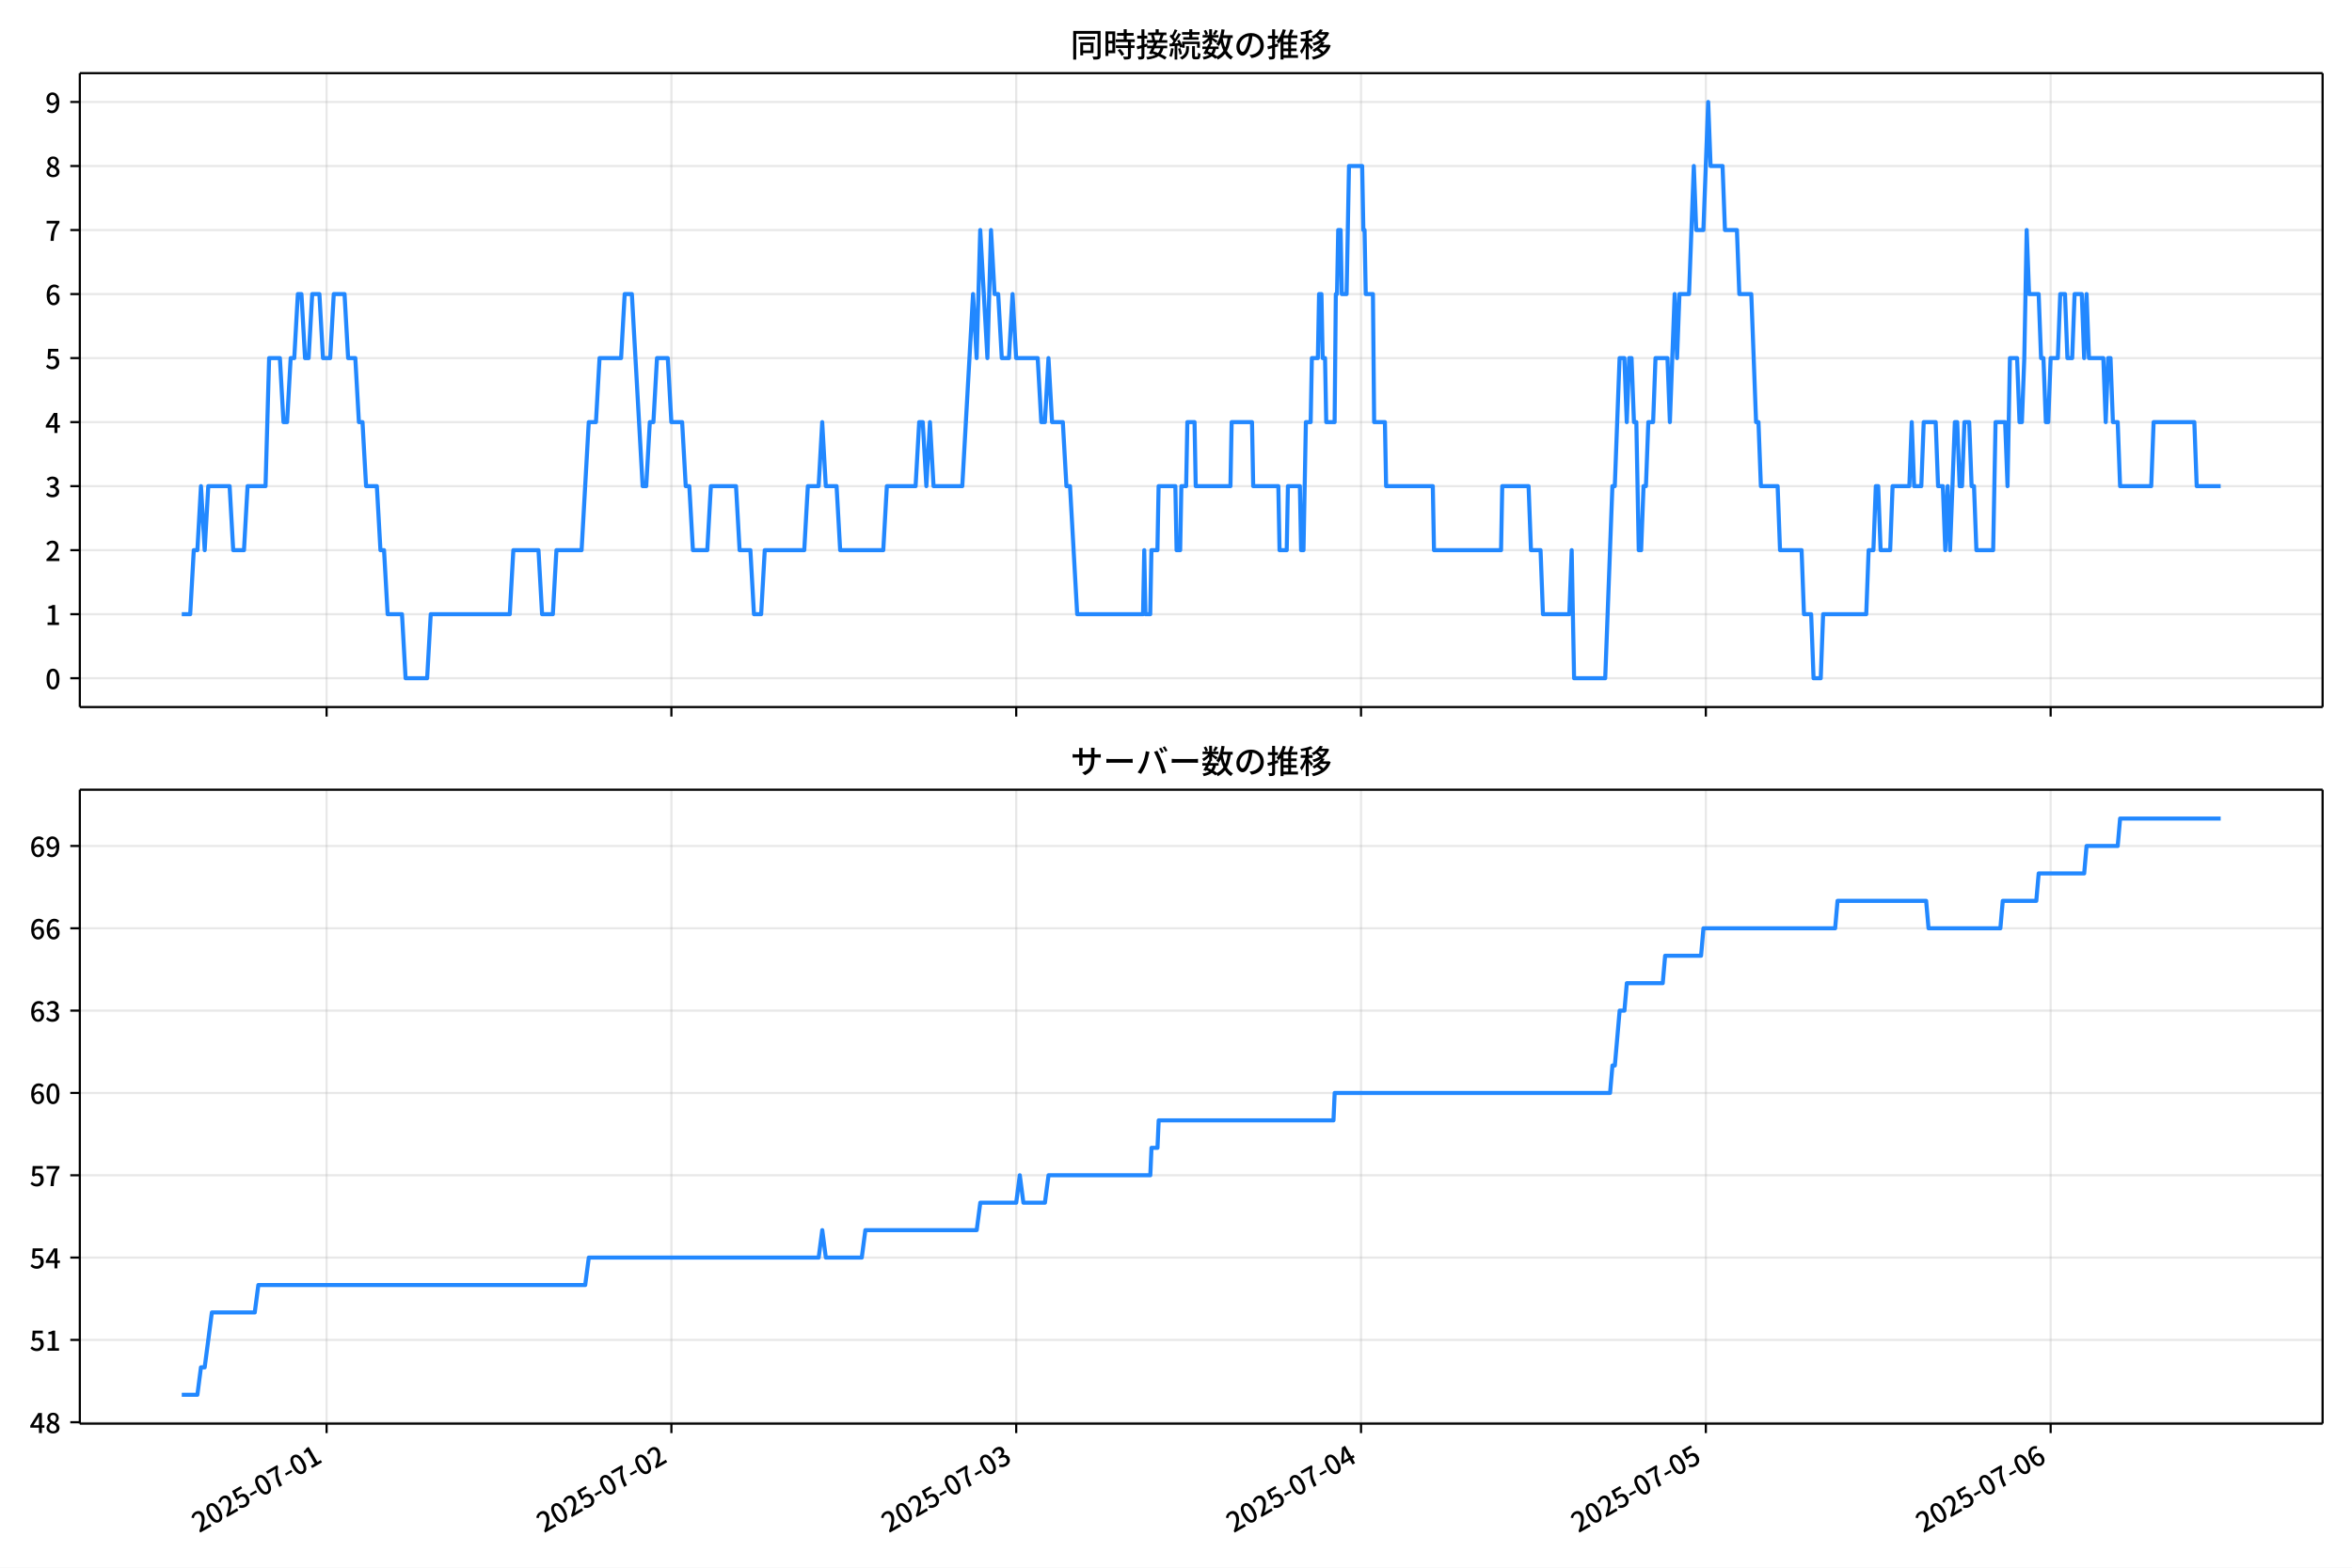
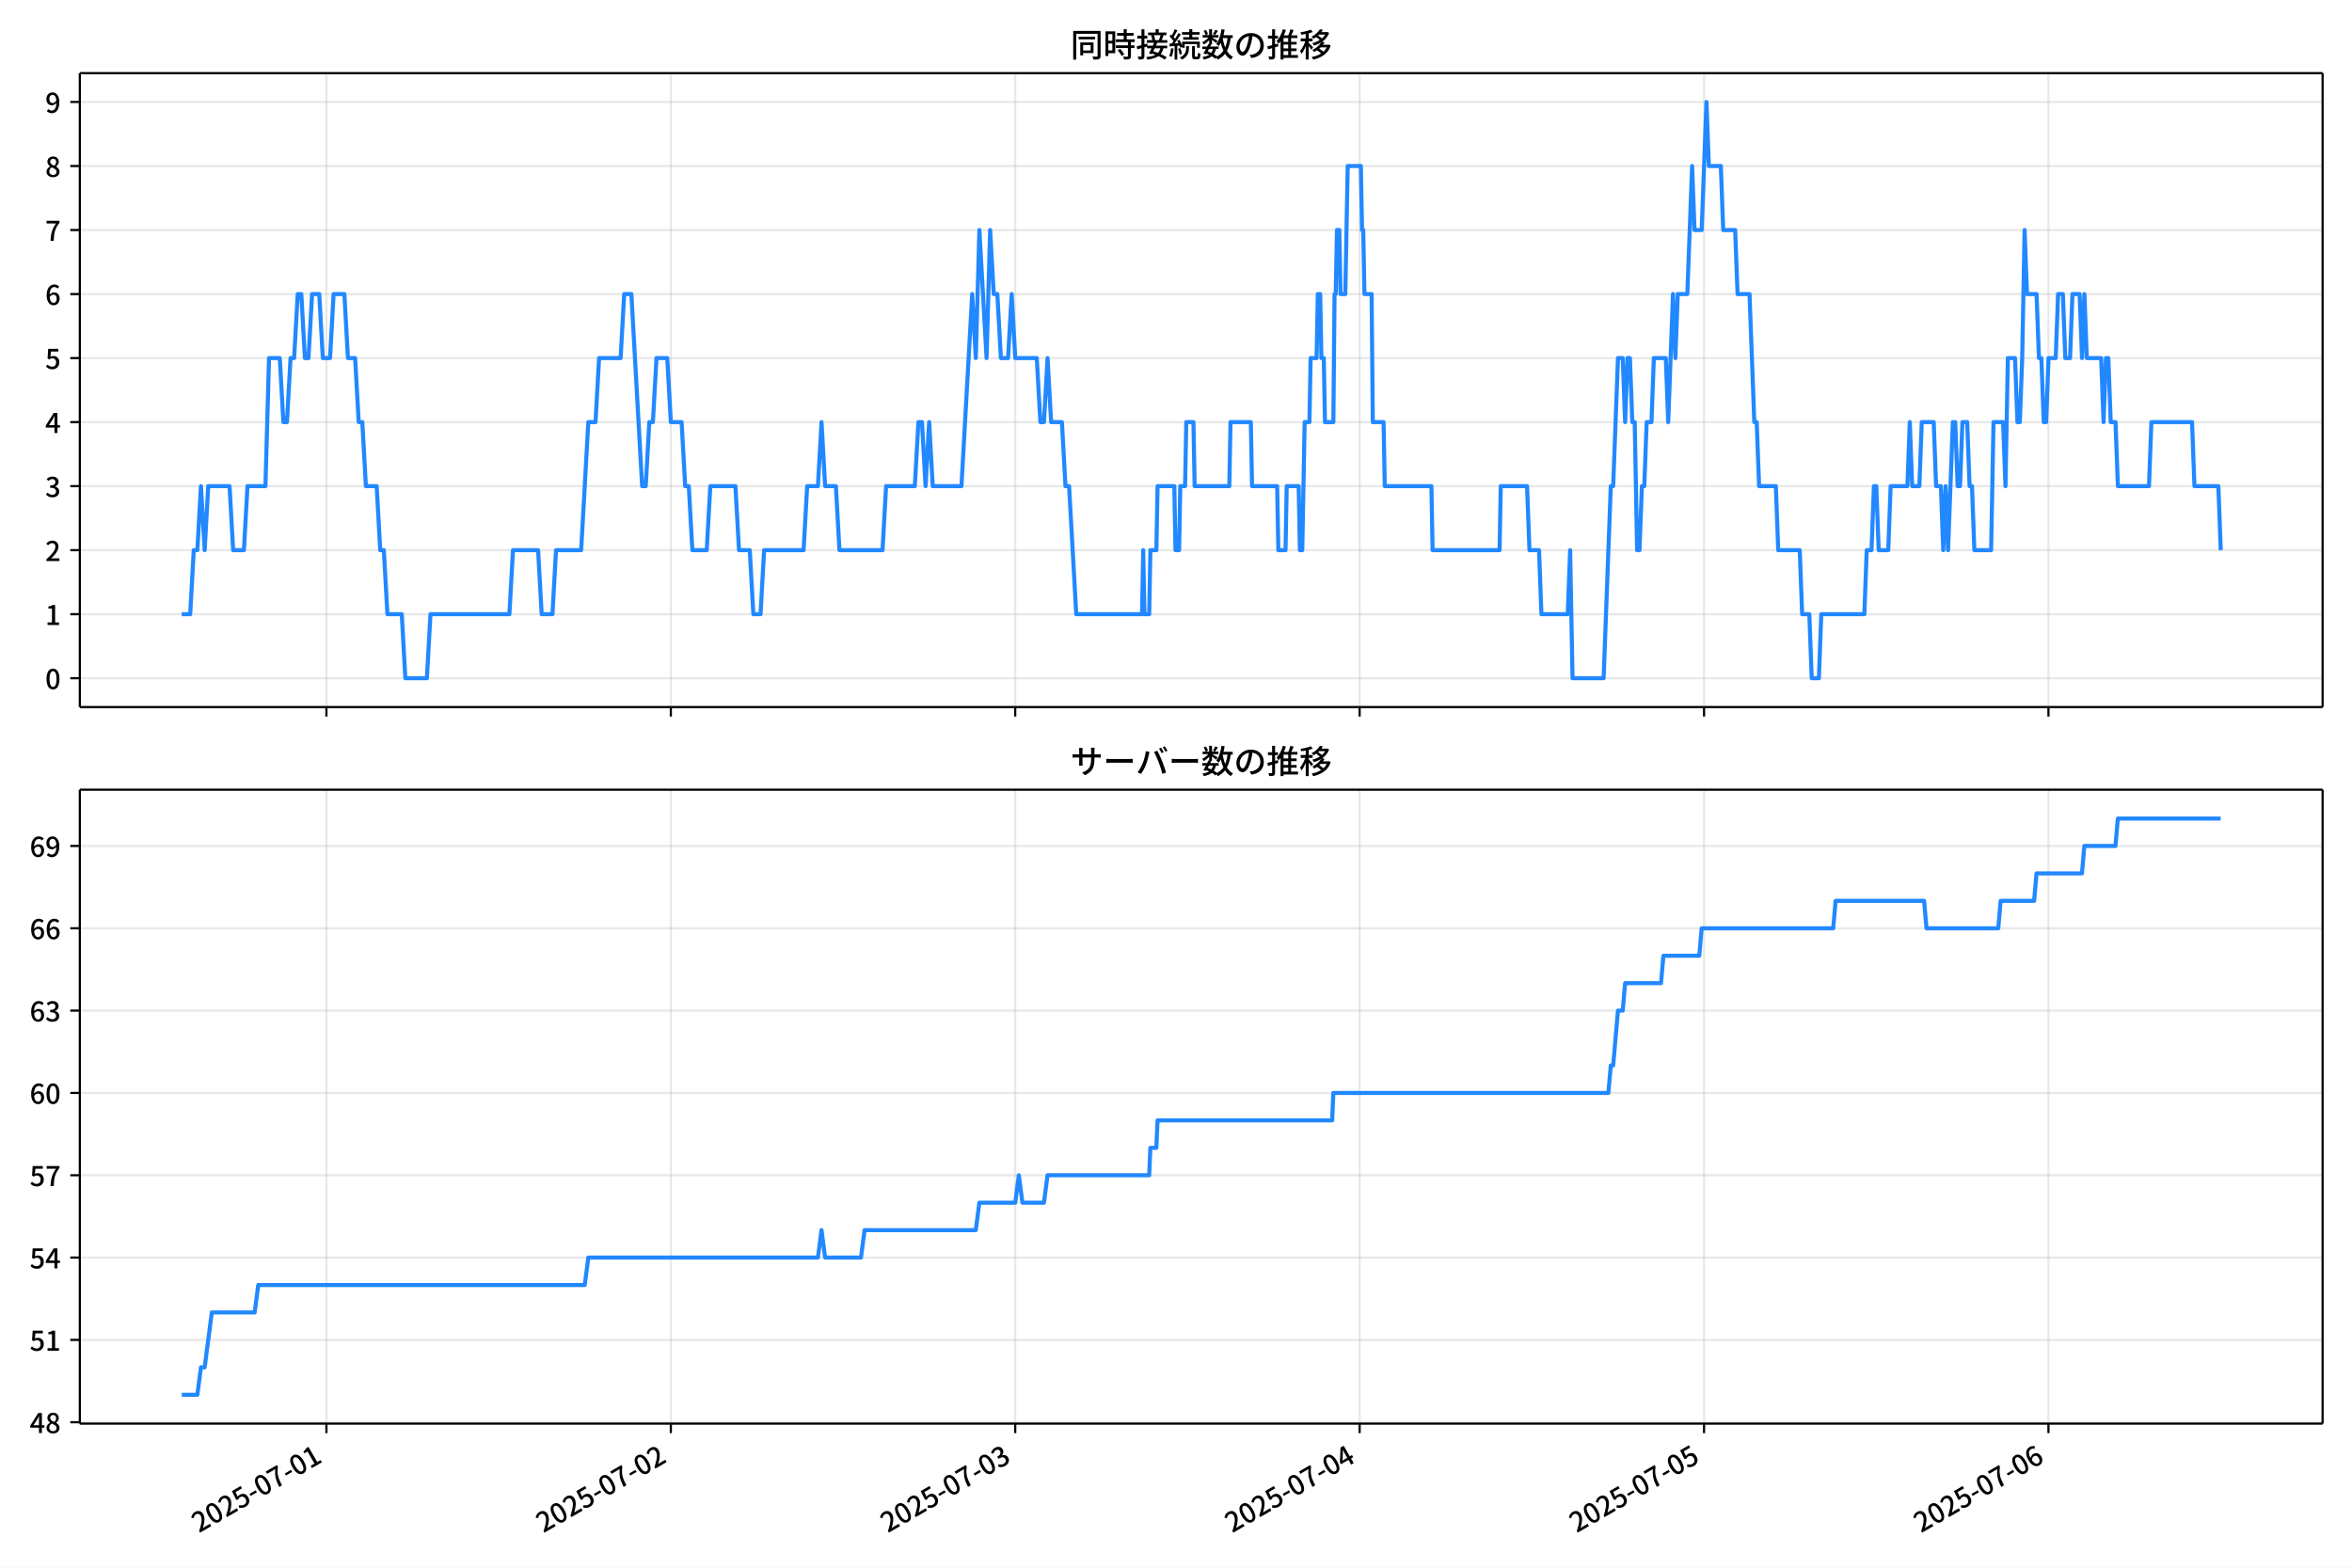
<svg xmlns="http://www.w3.org/2000/svg" xmlns:xlink="http://www.w3.org/1999/xlink" version="1.1" viewBox="0 0 864 576">
  <defs>
    <style type="text/css">*{stroke-linejoin: round; stroke-linecap: butt}</style>
  </defs>
  <g id="aa">
    <g id="ab">
      <path d="m0 576h864v-576h-864z" fill="#fff" />
    </g>
    <g id="ac">
      <g id="ad">
        <path d="m29.32 259.78h823.88v-232.9h-823.88z" fill="#fff" />
      </g>
      <g id="ae">
        <g id="af">
          <g id="ag">
-             <path d="m119.97 259.78v-232.9" clip-path="url(#c)" fill="none" stroke="#b0b0b0" stroke-linecap="square" stroke-opacity=".3" stroke-width=".8" />
+             <path d="m119.91 259.78v-232.9" clip-path="url(#c)" fill="none" stroke="#b0b0b0" stroke-linecap="square" stroke-opacity=".3" stroke-width=".8" />
          </g>
          <g id="ah">
            <defs>
              <path id="f" d="m0 0v3.5" stroke="#000" stroke-width=".8" />
            </defs>
-             <use x="119.973" y="259.778" stroke="#000000" stroke-width=".8" xlink:href="#f" />
+             <use x="119.91" y="259.778" stroke="#000000" stroke-width=".8" xlink:href="#f" />
          </g>
        </g>
        <g id="ai">
          <g id="aj">
-             <path d="m246.64 259.78v-232.9" clip-path="url(#c)" fill="none" stroke="#b0b0b0" stroke-linecap="square" stroke-opacity=".3" stroke-width=".8" />
+             <path d="m246.43 259.78v-232.9" clip-path="url(#c)" fill="none" stroke="#b0b0b0" stroke-linecap="square" stroke-opacity=".3" stroke-width=".8" />
          </g>
          <g id="ak">
-             <use x="246.638" y="259.778" stroke="#000000" stroke-width=".8" xlink:href="#f" />
+             <use x="246.427" y="259.778" stroke="#000000" stroke-width=".8" xlink:href="#f" />
          </g>
        </g>
        <g id="al">
          <g id="am">
-             <path d="m373.3 259.78v-232.9" clip-path="url(#c)" fill="none" stroke="#b0b0b0" stroke-linecap="square" stroke-opacity=".3" stroke-width=".8" />
+             <path d="m372.94 259.78v-232.9" clip-path="url(#c)" fill="none" stroke="#b0b0b0" stroke-linecap="square" stroke-opacity=".3" stroke-width=".8" />
          </g>
          <g id="an">
-             <use x="373.303" y="259.778" stroke="#000000" stroke-width=".8" xlink:href="#f" />
+             <use x="372.943" y="259.778" stroke="#000000" stroke-width=".8" xlink:href="#f" />
          </g>
        </g>
        <g id="ao">
          <g id="ap">
-             <path d="m499.97 259.78v-232.9" clip-path="url(#c)" fill="none" stroke="#b0b0b0" stroke-linecap="square" stroke-opacity=".3" stroke-width=".8" />
+             <path d="m499.46 259.78v-232.9" clip-path="url(#c)" fill="none" stroke="#b0b0b0" stroke-linecap="square" stroke-opacity=".3" stroke-width=".8" />
          </g>
          <g id="aq">
-             <use x="499.968" y="259.778" stroke="#000000" stroke-width=".8" xlink:href="#f" />
+             <use x="499.46" y="259.778" stroke="#000000" stroke-width=".8" xlink:href="#f" />
          </g>
        </g>
        <g id="ar">
          <g id="as">
-             <path d="m626.63 259.78v-232.9" clip-path="url(#c)" fill="none" stroke="#b0b0b0" stroke-linecap="square" stroke-opacity=".3" stroke-width=".8" />
+             <path d="m625.98 259.78v-232.9" clip-path="url(#c)" fill="none" stroke="#b0b0b0" stroke-linecap="square" stroke-opacity=".3" stroke-width=".8" />
          </g>
          <g id="at">
-             <use x="626.633" y="259.778" stroke="#000000" stroke-width=".8" xlink:href="#f" />
+             <use x="625.976" y="259.778" stroke="#000000" stroke-width=".8" xlink:href="#f" />
          </g>
        </g>
        <g id="au">
          <g id="av">
-             <path d="m753.3 259.78v-232.9" clip-path="url(#c)" fill="none" stroke="#b0b0b0" stroke-linecap="square" stroke-opacity=".3" stroke-width=".8" />
+             <path d="m752.49 259.78v-232.9" clip-path="url(#c)" fill="none" stroke="#b0b0b0" stroke-linecap="square" stroke-opacity=".3" stroke-width=".8" />
          </g>
          <g id="aw">
-             <use x="753.298" y="259.778" stroke="#000000" stroke-width=".8" xlink:href="#f" />
+             <use x="752.493" y="259.778" stroke="#000000" stroke-width=".8" xlink:href="#f" />
          </g>
        </g>
      </g>
      <g id="ax">
        <g id="ay">
          <g id="az">
            <path d="m29.32 249.19h823.88" clip-path="url(#c)" fill="none" stroke="#b0b0b0" stroke-linecap="square" stroke-opacity=".3" stroke-width=".8" />
          </g>
          <g id="ba">
            <defs>
              <path id="b" d="m0 0h-3.5" stroke="#000" stroke-width=".8" />
            </defs>
            <use x="29.32" y="249.191" stroke="#000000" stroke-width=".8" xlink:href="#b" />
          </g>
          <g id="bb">
            <g transform="translate(16.62 253.18) scale(.1 -.1)">
              <defs>
                <path id="a" transform="scale(.015625)" d="m1830-90q-460 0-806 275-346 276-535 823-188 547-188 1366 0 820 188 1357 189 538 535 803 346 266 806 266 461 0 800-269 340-269 528-803 189-534 189-1354 0-819-189-1366-188-547-528-823-339-275-800-275zm0 589q237 0 422 185 186 186 288 599 103 413 103 1091 0 679-103 1082-102 403-288 582-185 180-422 180-236 0-422-180-186-179-292-582-105-403-105-1082 0-678 105-1091 106-413 292-599 186-185 422-185z" />
              </defs>
              <use xlink:href="#a" />
            </g>
          </g>
        </g>
        <g id="bc">
          <g id="bd">
            <path d="m29.32 225.67h823.88" clip-path="url(#c)" fill="none" stroke="#b0b0b0" stroke-linecap="square" stroke-opacity=".3" stroke-width=".8" />
          </g>
          <g id="be">
            <use x="29.32" y="225.666" stroke="#000000" stroke-width=".8" xlink:href="#b" />
          </g>
          <g id="bf">
            <g transform="translate(16.62 229.65) scale(.1 -.1)">
              <defs>
                <path id="m" transform="scale(.015625)" d="m544 0v608h1037v3277h-845v467q333 58 579 147 247 90 451 218h557v-4109h915v-608h-2694z" />
              </defs>
              <use xlink:href="#m" />
            </g>
          </g>
        </g>
        <g id="bg">
          <g id="bh">
            <path d="m29.32 202.14h823.88" clip-path="url(#c)" fill="none" stroke="#b0b0b0" stroke-linecap="square" stroke-opacity=".3" stroke-width=".8" />
          </g>
          <g id="bi">
            <use x="29.32" y="202.141" stroke="#000000" stroke-width=".8" xlink:href="#b" />
          </g>
          <g id="bj">
            <g transform="translate(16.62 206.13) scale(.1 -.1)">
              <defs>
                <path id="e" transform="scale(.015625)" d="m282 0v429q697 621 1164 1136 468 515 701 956 234 442 234 826 0 256-87 451-86 196-262 301-176 106-445 106-275 0-506-151-230-150-422-368l-416 410q301 333 637 518 336 186 803 186 429 0 749-176t496-493 176-745q0-455-224-919t-615-935q-390-470-889-950 186 20 394 36t374 16h1184v-634h-3046z" />
              </defs>
              <use xlink:href="#e" />
            </g>
          </g>
        </g>
        <g id="bk">
          <g id="bl">
            <path d="m29.32 178.62h823.88" clip-path="url(#c)" fill="none" stroke="#b0b0b0" stroke-linecap="square" stroke-opacity=".3" stroke-width=".8" />
          </g>
          <g id="bm">
            <use x="29.32" y="178.616" stroke="#000000" stroke-width=".8" xlink:href="#b" />
          </g>
          <g id="bn">
            <g transform="translate(16.62 182.6) scale(.1 -.1)">
              <defs>
                <path id="l" transform="scale(.015625)" d="m1715-90q-371 0-656 90t-503 240q-217 150-377 323l359 474q211-205 479-359 269-153 634-153 269 0 467 92 199 93 311 266t112 423q0 256-125 451t-429 300q-304 106-835 106v551q467 0 732 105 266 106 384 291 119 186 119 423 0 307-192 489-192 183-531 183-269 0-503-119-233-118-438-316l-384 460q282 256 614 413 333 157 737 157 422 0 748-144 327-144 512-413 186-269 186-659 0-403-221-685-221-281-592-422v-26q269-70 490-227t349-400 128-557q0-422-215-726-214-304-573-468-358-163-787-163z" />
              </defs>
              <use xlink:href="#l" />
            </g>
          </g>
        </g>
        <g id="bo">
          <g id="bp">
            <path d="m29.32 155.09h823.88" clip-path="url(#c)" fill="none" stroke="#b0b0b0" stroke-linecap="square" stroke-opacity=".3" stroke-width=".8" />
          </g>
          <g id="bq">
            <use x="29.32" y="155.091" stroke="#000000" stroke-width=".8" xlink:href="#b" />
          </g>
          <g id="br">
            <g transform="translate(16.62 159.08) scale(.1 -.1)">
              <defs>
                <path id="k" transform="scale(.015625)" d="m2170 0v3072q0 192 12 457 13 266 20 458h-26q-90-179-183-365-92-185-195-364l-921-1415h2579v-576h-3328v493l1875 2957h858v-4717h-691z" />
              </defs>
              <use xlink:href="#k" />
            </g>
          </g>
        </g>
        <g id="bs">
          <g id="bt">
            <path d="m29.32 131.57h823.88" clip-path="url(#c)" fill="none" stroke="#b0b0b0" stroke-linecap="square" stroke-opacity=".3" stroke-width=".8" />
          </g>
          <g id="bu">
            <use x="29.32" y="131.566" stroke="#000000" stroke-width=".8" xlink:href="#b" />
          </g>
          <g id="bv">
            <g transform="translate(16.62 135.55) scale(.1 -.1)">
              <defs>
                <path id="h" transform="scale(.015625)" d="m1715-90q-365 0-653 90t-506 237q-217 147-383 307l352 480q134-134 294-246t361-183q202-70 452-70 262 0 473 118 212 119 333 346 122 227 122 541 0 460-247 716-246 256-649 256-224 0-384-64t-365-198l-365 237 141 2240h2387v-627h-1747l-109-1204q154 77 307 118 154 42 340 42 397 0 723-160t518-490q192-329 192-847 0-519-224-887t-586-560q-361-192-777-192z" />
              </defs>
              <use xlink:href="#h" />
            </g>
          </g>
        </g>
        <g id="bw">
          <g id="bx">
            <path d="m29.32 108.04h823.88" clip-path="url(#c)" fill="none" stroke="#b0b0b0" stroke-linecap="square" stroke-opacity=".3" stroke-width=".8" />
          </g>
          <g id="by">
            <use x="29.32" y="108.041" stroke="#000000" stroke-width=".8" xlink:href="#b" />
          </g>
          <g id="bz">
            <g transform="translate(16.62 112.03) scale(.1 -.1)">
              <defs>
                <path id="j" transform="scale(.015625)" d="m1971-90q-339 0-634 144-294 144-518 435-224 292-352 733-128 442-128 1044 0 678 147 1161 148 483 397 784 250 301 570 445t665 144q397 0 688-147 292-147 490-359l-403-448q-128 154-327 253-198 99-409 99-307 0-567-182-259-182-413-605-153-422-153-1145 0-608 115-1002t326-589q212-195 493-195 212 0 375 121 163 122 259 343t96 522q0 300-90 511-89 212-259 320-169 109-419 109-211 0-451-134t-458-461l-25 538q134 192 313 323t374 201q196 71 375 71 397 0 694-163 298-163 467-490 170-326 170-825 0-468-195-817-195-348-512-544-317-195-701-195z" />
              </defs>
              <use xlink:href="#j" />
            </g>
          </g>
        </g>
        <g id="ca">
          <g id="cb">
            <path d="m29.32 84.516h823.88" clip-path="url(#c)" fill="none" stroke="#b0b0b0" stroke-linecap="square" stroke-opacity=".3" stroke-width=".8" />
          </g>
          <g id="cc">
            <use x="29.32" y="84.516" stroke="#000000" stroke-width=".8" xlink:href="#b" />
          </g>
          <g id="cd">
            <g transform="translate(16.62 88.501) scale(.1 -.1)">
              <defs>
                <path id="i" transform="scale(.015625)" d="m1235 0q32 646 109 1187t224 1024 384 941 576 938h-2208v627h3027v-455q-409-512-665-989-256-476-397-969t-205-1053-90-1251h-755z" />
              </defs>
              <use xlink:href="#i" />
            </g>
          </g>
        </g>
        <g id="ce">
          <g id="cf">
            <path d="m29.32 60.991h823.88" clip-path="url(#c)" fill="none" stroke="#b0b0b0" stroke-linecap="square" stroke-opacity=".3" stroke-width=".8" />
          </g>
          <g id="cg">
            <use x="29.32" y="60.991" stroke="#000000" stroke-width=".8" xlink:href="#b" />
          </g>
          <g id="ch">
            <g transform="translate(16.62 64.976) scale(.1 -.1)">
              <defs>
                <path id="r" transform="scale(.015625)" d="m1830-90q-441 0-787 163-345 164-547 448-202 285-202 650 0 314 122 557t314 419 403 291v32q-256 186-442 458-185 272-185 643 0 365 176 640t480 425q304 151 694 151 410 0 704-160t457-439q164-278 164-649 0-237-96-448t-234-381q-137-169-291-278v-32q218-115 397-285 179-169 288-406t109-557q0-346-189-628-189-281-532-448-342-166-803-166zm314 2708q205 198 310 419 106 221 106 464 0 211-83 384t-247 272q-163 99-393 99-288 0-480-183-192-182-192-502 0-256 134-429 135-172 359-294t486-230zm-294-2170q236 0 418 89 183 90 285 253 103 164 103 388 0 211-90 367-89 157-246 272-157 116-368 215t-454 195q-244-173-398-426-153-252-153-553 0-237 118-416 119-179 324-282 205-102 461-102z" />
              </defs>
              <use xlink:href="#r" />
            </g>
          </g>
        </g>
        <g id="ci">
          <g id="cj">
            <path d="m29.32 37.466h823.88" clip-path="url(#c)" fill="none" stroke="#b0b0b0" stroke-linecap="square" stroke-opacity=".3" stroke-width=".8" />
          </g>
          <g id="ck">
            <use x="29.32" y="37.466" stroke="#000000" stroke-width=".8" xlink:href="#b" />
          </g>
          <g id="cl">
            <g transform="translate(16.62 41.451) scale(.1 -.1)">
              <defs>
                <path id="q" transform="scale(.015625)" d="m1562-90q-410 0-708 150-297 151-502 356l403 461q141-160 346-256t422-96q224 0 425 102 202 103 352 333 151 230 237 614 87 384 87 941 0 589-115 970t-323 563-496 182q-205 0-372-118-166-118-262-336t-96-525q0-301 86-512 87-211 259-323 173-112 417-112 224 0 460 141 237 141 448 461l32-544q-134-180-313-314t-371-208-384-74q-391 0-689 166-297 167-467 496-169 330-169 823 0 467 195 816t515 541 698 192q339 0 636-138 298-137 519-419 221-281 349-710t128-1018q0-691-141-1187t-391-807q-249-310-563-461-313-150-652-150z" />
              </defs>
              <use xlink:href="#q" />
            </g>
          </g>
        </g>
      </g>
      <g id="cm">
-         <path d="m66.769 225.67h3.098l1.317-23.525h1.324l1.317-23.525 1.368 23.525 1.314-23.525h7.843l1.319 23.525h3.958l1.319-23.525h6.597l1.319-47.05h3.958l1.319 23.525h1.319l1.319-23.525h1.319l1.319-23.525h1.319l1.319 23.525h1.319l1.319-23.525h2.639l1.319 23.525h2.639l1.319-23.525h3.958l1.319 23.525h2.639l1.319 23.525h1.319l1.319 23.525h3.958l1.319 23.525h1.319l1.319 23.525h5.278l1.319 23.525h7.917l1.319-23.525h29.027l1.319-23.525h9.236l1.319 23.525h3.958l1.319-23.525h9.236l2.639-47.05h2.639l1.319-23.525h7.917l1.319-23.525h2.639l3.958 70.575h1.319l1.319-23.525h1.319l1.319-23.525h3.958l1.319 23.525h3.958l1.319 23.525h1.319l1.319 23.525h5.278l1.319-23.525h9.236l1.319 23.525h3.958l1.319 23.525h2.639l1.319-23.525h14.514l1.319-23.525h3.958l1.319-23.525 1.319 23.525h3.958l1.319 23.525h15.833l1.319-23.525h10.555l1.319-23.525h1.319l1.319 23.525 1.319-23.525 1.319 23.525h10.555l3.958-70.575 1.319 23.525 1.319-47.05 2.639 47.05 1.319-47.05 1.319 23.525h1.319l1.319 23.525h2.639l1.319-23.525 1.319 23.525h7.917l1.319 23.525h1.319l1.319-23.525 1.319 23.525h3.958l1.319 23.525h1.319l2.639 47.05h24.19l.44-23.525.44 23.525h1.759l.44-23.525h2.199l.44-23.525h6.157l.44 23.525h1.319l.44-23.525h1.759l.44-23.525h2.639l.44 23.525h12.754l.44-23.525h7.477l.44 23.525h9.236l.44 23.525h2.639l.44-23.525h4.398l.44 23.525h.88l.88-47.05h1.759l.44-23.525h2.199l.44-23.525h.88l.44 23.525h.88l.44 23.525h3.079l.44-47.05h.44l.44-23.525h.88l.44 23.525h1.759l.88-47.05h4.838l.44 23.525h.44l.44 23.525h2.639l.44 47.05h3.958l.44 23.525h17.153l.44 23.525h24.629l.44-23.525h9.676l.88 23.525h3.518l.88 23.525h9.676l.88-23.525.88 47.05h11.435l2.639-70.575h.88l1.759-47.05h1.759l.88 23.525.88-23.525h.88l.88 23.525h.88l.88 47.05h.88l.88-23.525h.88l.88-23.525h1.759l.88-23.525h4.398l.88 23.525 1.759-47.05.88 23.525.88-23.525h3.518l1.759-47.05.88 23.525h2.639l1.759-47.05.88 23.525h4.398l.88 23.525h4.398l.88 23.525h4.398l1.759 47.05h.88l.88 23.525h6.157l.88 23.525h7.917l.88 23.525h2.639l.88 23.525h2.639l.88-23.525h15.833l.88-23.525h1.759l.88-23.525h.88l.88 23.525h3.518l.88-23.525h6.157l.88-23.525.88 23.525h2.639l.88-23.525h4.398l.88 23.525h1.759l.88 23.525.88-23.525.88 23.525 1.759-47.05h.88l.88 23.525h.88l.88-23.525h1.759l.88 23.525h.88l.88 23.525h6.157l.88-47.05h3.518l.88 23.525.88-47.05h2.639l.88 23.525h.88l.88-23.525.88-47.05.88 23.525h3.518l.88 23.525h.88l.88 23.525h.88l.88-23.525h2.639l.88-23.525h1.759l.88 23.525h1.759l.88-23.525h2.639l.88 23.525.88-23.525.88 23.525h5.278l.88 23.525.88-23.525h.88l.88 23.525h1.759l.88 23.525h11.435l.88-23.525h14.954l.88 23.525h8.796v0" clip-path="url(#c)" fill="none" stroke="#28f" stroke-linecap="square" stroke-width="1.5" />
+         <path d="m66.769 225.67h3.094l1.315-23.525h1.322l1.315-23.525 1.366 23.525 1.312-23.525h7.834l1.318 23.525h3.954l1.318-23.525h6.589l1.318-47.05h3.954l1.318 23.525h1.318l1.318-23.525h1.318l1.318-23.525h1.318l1.318 23.525h1.318l1.318-23.525h2.636l1.318 23.525h2.636l1.318-23.525h3.954l1.318 23.525h2.636l1.318 23.525h1.318l1.318 23.525h3.954l1.318 23.525h1.318l1.318 23.525h5.271l1.318 23.525h7.907l1.318-23.525h28.993l1.318-23.525h9.225l1.318 23.525h3.954l1.318-23.525h9.225l2.636-47.05h2.636l1.318-23.525h7.907l1.318-23.525h2.636l3.954 70.575h1.318l1.318-23.525h1.318l1.318-23.525h3.954l1.318 23.525h3.954l1.318 23.525h1.318l1.318 23.525h5.271l1.318-23.525h9.225l1.318 23.525h3.954l1.318 23.525h2.636l1.318-23.525h14.497l1.318-23.525h3.954l1.318-23.525 1.318 23.525h3.954l1.318 23.525h15.815l1.318-23.525h10.543l1.318-23.525h1.318l1.318 23.525 1.318-23.525 1.318 23.525h10.543l3.954-70.575 1.318 23.525 1.318-47.05 2.636 47.05 1.318-47.05 1.318 23.525h1.318l1.318 23.525h2.636l1.318-23.525 1.318 23.525h7.907l1.318 23.525h1.318l1.318-23.525 1.318 23.525h3.954l1.318 23.525h1.318l2.636 47.05h24.161l.439-23.525.439 23.525h1.757l.439-23.525h2.196l.439-23.525h6.15l.439 23.525h1.318l.439-23.525h1.757l.439-23.525h2.636l.439 23.525h12.74l.439-23.525h7.468l.439 23.525h9.225l.439 23.525h2.636l.439-23.525h4.393l.439 23.525h.879l.879-47.05h1.757l.439-23.525h2.196l.439-23.525h.879l.439 23.525h.879l.439 23.525h3.075l.439-47.05h.439l.439-23.525h.879l.439 23.525h1.757l.879-47.05h4.832l.439 23.525h.439l.439 23.525h2.636l.439 47.05h3.954l.439 23.525h17.132l.439 23.525h24.6l.439-23.525h9.665l.879 23.525h3.514l.879 23.525h9.665l.879-23.525.879 47.05h11.422l2.636-70.575h.879l1.757-47.05h1.757l.879 23.525.879-23.525h.879l.879 23.525h.879l.879 47.05h.879l.879-23.525h.879l.879-23.525h1.757l.879-23.525h4.393l.879 23.525 1.757-47.05.879 23.525.879-23.525h3.514l1.757-47.05.879 23.525h2.636l1.757-47.05.879 23.525h4.393l.879 23.525h4.393l.879 23.525h4.393l1.757 47.05h.879l.879 23.525h6.15l.879 23.525h7.907l.879 23.525h2.636l.879 23.525h2.636l.879-23.525h15.815l.879-23.525h1.757l.879-23.525h.879l.879 23.525h3.514l.879-23.525h6.15l.879-23.525.879 23.525h2.636l.879-23.525h4.393l.879 23.525h1.757l.879 23.525.879-23.525.879 23.525 1.757-47.05h.879l.879 23.525h.879l.879-23.525h1.757l.879 23.525h.879l.879 23.525h6.15l.879-47.05h3.514l.879 23.525.879-47.05h2.636l.879 23.525h.879l.879-23.525.879-47.05.879 23.525h3.514l.879 23.525h.879l.879 23.525h.879l.879-23.525h2.636l.879-23.525h1.757l.879 23.525h1.757l.879-23.525h2.636l.879 23.525.879-23.525.879 23.525h5.271l.879 23.525.879-23.525h.879l.879 23.525h1.757l.879 23.525h11.422l.879-23.525h14.936l.879 23.525h8.786l.879 23.525v0" clip-path="url(#c)" fill="none" stroke="#28f" stroke-linecap="square" stroke-width="1.5" />
      </g>
      <g id="cn">
        <path d="m29.32 259.78v-232.9" fill="none" stroke="#000" stroke-linecap="square" stroke-width=".8" />
      </g>
      <g id="co">
        <path d="m853.2 259.78v-232.9" fill="none" stroke="#000" stroke-linecap="square" stroke-width=".8" />
      </g>
      <g id="cp">
        <path d="m29.32 259.78h823.88" fill="none" stroke="#000" stroke-linecap="square" stroke-width=".8" />
      </g>
      <g id="cq">
        <path d="m29.32 26.88h823.88" fill="none" stroke="#000" stroke-linecap="square" stroke-width=".8" />
      </g>
      <g id="cr">
        <g transform="translate(393.26 20.88) scale(.12 -.12)">
          <defs>
            <path id="x" transform="scale(.015625)" d="m1587 3936h3232v-518h-3232v518zm320-1114h557v-2534h-557v2534zm301 0h2291v-2086h-2291v512h1734v1069h-1734v505zm-1683 2260h5113v-570h-4524v-5056h-589v5626zm4768 0h595v-4896q0-250-67-397t-227-218q-160-77-426-96t-675-19q-13 83-45 192t-77 218q-45 108-89 185 281-13 527-13 247 0 330 0 83 7 118 42 36 35 36 112v4890z" />
            <path id="v" transform="scale(.015625)" d="m2714 4672h3238v-525h-3238v525zm-244-1235h3712v-538h-3712v538zm20-1184h3635v-531h-3635v531zm1523 3155h595v-2310h-595v2310zm832-2451h589v-2823q0-230-61-364-61-135-227-199-167-70-423-86t-633-16q-20 121-78 285-57 163-121 284 275-6 509-9t310-3q77 6 106 28 29 23 29 93v2810zm-2023-1677 487 282q153-160 313-352t294-381q135-189 206-343l-519-313q-64 153-189 348-124 196-278 394-154 199-314 365zm-2086 3718h1619v-4281h-1619v544h1056v3187h-1056v550zm32-1843h1293v-537h-1293v537zm-320 1843h563v-4832h-563v4832z" />
            <path id="w" transform="scale(.015625)" d="m3866 5408h614v-870h-614v870zm-1479-653h3597v-518h-3597v518zm-230-1485h4e3v-518h-4e3v518zm825 922 519 102q64-160 121-342 58-182 96-352 39-170 45-304l-544-128q-6 134-42 313-35 180-83 365-48 186-112 346zm1856 109 589-71q-96-275-202-557-105-281-195-486l-518 77q58 147 122 329 64 183 118 372t86 336zm-2643-2106h3943v-518h-3943v518zm1408 685 602-115q-167-371-362-784t-390-797-362-685l-525 179q160 288 346 666t368 784 323 752zm-659-2157 358 403q352-102 733-240 381-137 752-304 371-166 697-336 327-169 558-329l-384-461q-218 160-532 336-313 176-685 345-371 170-755 323-384 154-742 263zm1894 1114 583-71q-122-550-353-944-230-393-604-662t-922-435q-547-167-1296-269-25 128-93 269-67 141-137 230 678 64 1168 192t819 349q330 221 531 550 202 330 304 791zm-4684 217q396 90 953 240 557 151 1120 311l77-544q-525-154-1053-311-528-156-963-284l-134 588zm121 2093h1965v-563h-1965v563zm819 1248h576v-5229q0-236-51-374t-192-208q-141-77-355-99-214-23-541-16-13 115-64 288t-109 294q205-6 381-6t234 0q64 0 92 28 29 29 29 93v5229z" />
            <path id="u" transform="scale(.015625)" d="m4058 5408h595v-1798h-595v1798zm-1415-563h3443v-499h-3443v499zm231-992h3008v-499h-3008v499zm-224-877h3475v-1203h-531v729h-2432v-729h-512v1203zm1964-877h551v-1881q0-122 22-157 23-35 106-35 25 0 92 0 68 0 135 0t99 0q51 0 83 54t45 224 19 515q90-70 234-131t259-93q-19-429-83-662-64-234-183-326-118-93-316-93-39 0-103 0t-134 0-138 0q-67 0-99 0-237 0-365 64t-176 218q-48 153-48 422v1881zm-1164-6h550v-455q0-243-48-528-48-284-186-579-137-294-409-572-272-279-727-503-70 90-192 208-121 118-230 195 416 205 665 438 250 234 371 474 122 240 164 467 42 228 42 413v442zm-2240 3309 524-192q-121-244-259-503-137-259-275-496t-259-416l-410 173q122 186 246 438 125 253 240 515 116 263 193 481zm716-743 500-230q-224-359-496-756-272-396-548-764-275-368-518-650l-358 205q179 211 377 483 199 272 387 569 189 298 358 592 170 295 298 551zm-1721-665 307 403q166-154 339-340 173-185 320-364t224-327l-326-460q-77 160-218 348-141 189-314 384-172 196-332 356zm1485-832 435 179q128-211 249-458 122-246 215-474 93-227 137-412l-473-211q-32 185-119 422-86 237-201 486-115 250-243 468zm-1530-583q422 26 998 54 576 29 1184 68l7-499q-570-45-1127-84-556-38-992-70l-70 531zm1702-992 436 135q121-276 214-596t118-556l-454-148q-26 237-112 563-86 327-202 602zm-1363 109 499-83q-57-455-163-897-105-441-253-748-51 32-134 73-83 42-170 83-86 42-144 62 148 294 234 697t131 813zm691 627h525v-2861h-525v2861z" />
            <path id="o" transform="scale(.015625)" d="m224 2022h3187v-499h-3187v499zm51 2247h3111v-487h-3111v487zm1127-1735 563-121q-154-320-333-672t-352-679q-173-326-326-582l-532 173q148 243 324 566t345 669q170 346 311 646zm934-832 563-64q-89-480-262-838t-461-614-701-432-976-298q-25 128-99 269t-157 237q659 102 1085 303 426 202 666 554t342 883zm422 3597 519-211q-147-218-298-436-150-217-278-377l-403 186q121 173 252 413 132 240 208 425zm-1203 109h563v-2957h-563v2957zm-1075-320 448 186q134-192 246-420 112-227 157-393l-467-211q-38 172-147 406t-237 432zm1094-1050 397-236q-160-263-400-529-240-265-519-489-278-224-553-378-51 103-141 237-89 135-179 218 269 109 534 294 266 186 493 416 228 231 368 467zm487-204q83-45 246-145 163-99 352-211t346-211 221-150l-327-423q-83 77-230 198-147 122-317 253-170 132-327 250-156 119-259 189l295 250zm1798 396h2311v-556h-2311v556zm115 1178 615-90q-103-640-263-1235t-384-1101q-224-505-512-889-44 57-134 134t-186 157-166 125q275 339 473 796 199 458 340 995 141 538 217 1108zm1223-1510 614-58q-147-1101-445-1940-297-838-813-1443-515-604-1321-1014-26 71-90 177-64 105-134 208-70 102-128 159 742 346 1212 880 471 535 730 1290 260 755 375 1741zm-1005-135q134-851 387-1597 253-745 659-1305 407-560 1002-874-70-57-154-150-83-93-154-189-70-96-121-179-633 371-1056 988-422 618-688 1434-265 816-425 1783l550 89zm-3309-3065 327 416q377-148 754-330 378-182 701-378 324-195 548-368l-416-435q-211 179-519 378-307 198-666 383-358 186-729 334z" />
            <path id="t" transform="scale(.015625)" d="m3686 4378q-64-493-163-1041-99-547-265-1084-192-653-432-1104t-522-688-595-237q-320 0-596 221-275 221-448 621-172 400-172 931 0 537 220 1017 221 480 611 851 391 372 909 583 519 211 1121 211 576 0 1040-186 464-185 793-515 330-329 502-771 173-441 173-941 0-672-278-1194-278-521-816-851-538-329-1318-444l-378 601q166 20 307 42t263 48q307 70 585 217 279 148 496 375 218 227 342 534 125 308 125 692t-122 713q-121 330-358 573-236 243-582 380-346 138-781 138-525 0-935-186-409-185-694-489-284-304-432-656-147-352-147-678 0-365 89-605 90-240 224-355 135-115 276-115t288 144 297 457q151 314 298 800 147 461 246 982 100 522 145 1021l684-12z" />
            <path id="p" transform="scale(.015625)" d="m2995 2925h2893v-519h-2893v519zm0-1280h2893v-519h-2893v519zm-64-1299h3232v-557h-3232v557zm1312 3577h563v-3763h-563v3763zm429 1466 634-141q-154-390-340-794-185-403-339-684l-512 140q103 199 208 458 106 259 195 528 90 269 154 493zm-1472 25 582-147q-153-518-371-1018-217-499-483-931t-573-758q-38 64-109 160-70 96-147 198-77 103-141 160 416 416 733 1034t509 1302zm128-1203h2720v-537h-2720v-4205h-582v4422l313 320h269zm-3174-2157q396 90 953 240 557 151 1120 311l77-544q-525-154-1053-311-528-156-963-284l-134 588zm121 2093h1965v-563h-1965v563zm819 1248h576v-5229q0-236-51-374t-192-208q-141-77-355-99-214-23-541-16-13 115-64 288t-109 294q205-6 381-6t234 0q64 0 92 28 29 29 29 93v5229z" />
            <path id="n" transform="scale(.015625)" d="m4051 5402 595-109q-281-493-729-941t-1107-806q-39 64-106 144t-141 153q-73 74-137 119 608 288 1011 678t614 762zm-77-557h1511v-493h-1863l352 493zm1293 0h109l109 25 384-179q-192-505-496-905t-695-701q-390-301-845-519-454-217-947-358-44 109-137 253t-176 227q448 109 867 294 419 186 777 445 359 259 631 592t419 730v96zm-1990-954 377 307q167-96 336-218 170-121 320-249 151-128 247-237l-397-332q-90 108-237 236t-317 259q-169 132-329 234zm1107-934 595-109q-307-538-803-1031-496-492-1232-876-38 64-102 144t-138 156q-74 77-138 116 455 217 807 483t604 554q253 288 407 563zm-90-589h1460v-506h-1818l358 506zm1268 0h121l109 26 384-167q-192-614-531-1075t-787-794q-448-332-983-553-534-221-1129-355-45 115-132 269-86 153-176 249 551 96 1043 285 493 189 903 473 410 285 714 669t464 883v90zm-2132-1056 410 339q186-102 384-237 198-134 371-275t282-269l-435-371q-103 128-270 272-166 144-361 288t-381 253zm-2150 3533h589v-5376h-589v5376zm-992-1242h2336v-569h-2336v569zm1024-224 365-160q-96-339-231-707-134-368-291-727-157-358-336-672-179-313-365-537-44 128-134 291t-160 272q173 192 339 457 167 266 323 570 157 304 282 618t208 595zm941 1946 416-467q-314-122-695-221-380-99-784-173-403-74-780-131-20 102-71 236-51 135-102 231 358 58 732 138 375 80 711 179t573 208zm-397-2579q58-45 179-170 122-125 266-266 144-140 259-265t160-183l-352-473q-58 102-157 255-99 154-218 317-118 164-227 311-108 147-185 237l275 237z" />
          </defs>
          <use xlink:href="#x" />
          <use transform="translate(100)" xlink:href="#v" />
          <use transform="translate(200)" xlink:href="#w" />
          <use transform="translate(300)" xlink:href="#u" />
          <use transform="translate(400)" xlink:href="#o" />
          <use transform="translate(500)" xlink:href="#t" />
          <use transform="translate(600)" xlink:href="#p" />
          <use transform="translate(700)" xlink:href="#n" />
        </g>
      </g>
    </g>
    <g id="cs">
      <g id="ct">
        <path d="m29.32 523.06h823.88v-232.9h-823.88z" fill="#fff" />
      </g>
      <g id="cu">
        <g id="cv">
          <g id="cw">
-             <path d="m119.97 523.06v-232.9" clip-path="url(#d)" fill="none" stroke="#b0b0b0" stroke-linecap="square" stroke-opacity=".3" stroke-width=".8" />
+             <path d="m119.91 523.06v-232.9" clip-path="url(#d)" fill="none" stroke="#b0b0b0" stroke-linecap="square" stroke-opacity=".3" stroke-width=".8" />
          </g>
          <g id="cx">
-             <use x="119.973" y="523.055" stroke="#000000" stroke-width=".8" xlink:href="#f" />
+             <use x="119.91" y="523.055" stroke="#000000" stroke-width=".8" xlink:href="#f" />
          </g>
          <g id="cy">
-             <g transform="translate(73.183 563.33) rotate(-30) scale(.1 -.1)">
+             <g transform="translate(73.121 563.33) rotate(-30) scale(.1 -.1)">
              <defs>
                <path id="g" transform="scale(.015625)" d="m301 1536v544h1689v-544h-1689z" />
              </defs>
              <use xlink:href="#e" />
              <use transform="translate(57)" xlink:href="#a" />
              <use transform="translate(114)" xlink:href="#e" />
              <use transform="translate(171)" xlink:href="#h" />
              <use transform="translate(228)" xlink:href="#g" />
              <use transform="translate(263.7)" xlink:href="#a" />
              <use transform="translate(320.7)" xlink:href="#i" />
              <use transform="translate(377.7)" xlink:href="#g" />
              <use transform="translate(413.4)" xlink:href="#a" />
              <use transform="translate(470.4)" xlink:href="#m" />
            </g>
          </g>
        </g>
        <g id="cz">
          <g id="da">
-             <path d="m246.64 523.06v-232.9" clip-path="url(#d)" fill="none" stroke="#b0b0b0" stroke-linecap="square" stroke-opacity=".3" stroke-width=".8" />
+             <path d="m246.43 523.06v-232.9" clip-path="url(#d)" fill="none" stroke="#b0b0b0" stroke-linecap="square" stroke-opacity=".3" stroke-width=".8" />
          </g>
          <g id="db">
-             <use x="246.638" y="523.055" stroke="#000000" stroke-width=".8" xlink:href="#f" />
+             <use x="246.427" y="523.055" stroke="#000000" stroke-width=".8" xlink:href="#f" />
          </g>
          <g id="dc">
-             <g transform="translate(199.85 563.33) rotate(-30) scale(.1 -.1)">
+             <g transform="translate(199.64 563.33) rotate(-30) scale(.1 -.1)">
              <use xlink:href="#e" />
              <use transform="translate(57)" xlink:href="#a" />
              <use transform="translate(114)" xlink:href="#e" />
              <use transform="translate(171)" xlink:href="#h" />
              <use transform="translate(228)" xlink:href="#g" />
              <use transform="translate(263.7)" xlink:href="#a" />
              <use transform="translate(320.7)" xlink:href="#i" />
              <use transform="translate(377.7)" xlink:href="#g" />
              <use transform="translate(413.4)" xlink:href="#a" />
              <use transform="translate(470.4)" xlink:href="#e" />
            </g>
          </g>
        </g>
        <g id="dd">
          <g id="de">
-             <path d="m373.3 523.06v-232.9" clip-path="url(#d)" fill="none" stroke="#b0b0b0" stroke-linecap="square" stroke-opacity=".3" stroke-width=".8" />
+             <path d="m372.94 523.06v-232.9" clip-path="url(#d)" fill="none" stroke="#b0b0b0" stroke-linecap="square" stroke-opacity=".3" stroke-width=".8" />
          </g>
          <g id="df">
-             <use x="373.303" y="523.055" stroke="#000000" stroke-width=".8" xlink:href="#f" />
+             <use x="372.943" y="523.055" stroke="#000000" stroke-width=".8" xlink:href="#f" />
          </g>
          <g id="dg">
-             <g transform="translate(326.51 563.33) rotate(-30) scale(.1 -.1)">
+             <g transform="translate(326.15 563.33) rotate(-30) scale(.1 -.1)">
              <use xlink:href="#e" />
              <use transform="translate(57)" xlink:href="#a" />
              <use transform="translate(114)" xlink:href="#e" />
              <use transform="translate(171)" xlink:href="#h" />
              <use transform="translate(228)" xlink:href="#g" />
              <use transform="translate(263.7)" xlink:href="#a" />
              <use transform="translate(320.7)" xlink:href="#i" />
              <use transform="translate(377.7)" xlink:href="#g" />
              <use transform="translate(413.4)" xlink:href="#a" />
              <use transform="translate(470.4)" xlink:href="#l" />
            </g>
          </g>
        </g>
        <g id="dh">
          <g id="di">
-             <path d="m499.97 523.06v-232.9" clip-path="url(#d)" fill="none" stroke="#b0b0b0" stroke-linecap="square" stroke-opacity=".3" stroke-width=".8" />
+             <path d="m499.46 523.06v-232.9" clip-path="url(#d)" fill="none" stroke="#b0b0b0" stroke-linecap="square" stroke-opacity=".3" stroke-width=".8" />
          </g>
          <g id="dj">
-             <use x="499.968" y="523.055" stroke="#000000" stroke-width=".8" xlink:href="#f" />
+             <use x="499.46" y="523.055" stroke="#000000" stroke-width=".8" xlink:href="#f" />
          </g>
          <g id="dk">
-             <g transform="translate(453.18 563.33) rotate(-30) scale(.1 -.1)">
+             <g transform="translate(452.67 563.33) rotate(-30) scale(.1 -.1)">
              <use xlink:href="#e" />
              <use transform="translate(57)" xlink:href="#a" />
              <use transform="translate(114)" xlink:href="#e" />
              <use transform="translate(171)" xlink:href="#h" />
              <use transform="translate(228)" xlink:href="#g" />
              <use transform="translate(263.7)" xlink:href="#a" />
              <use transform="translate(320.7)" xlink:href="#i" />
              <use transform="translate(377.7)" xlink:href="#g" />
              <use transform="translate(413.4)" xlink:href="#a" />
              <use transform="translate(470.4)" xlink:href="#k" />
            </g>
          </g>
        </g>
        <g id="dl">
          <g id="dm">
-             <path d="m626.63 523.06v-232.9" clip-path="url(#d)" fill="none" stroke="#b0b0b0" stroke-linecap="square" stroke-opacity=".3" stroke-width=".8" />
+             <path d="m625.98 523.06v-232.9" clip-path="url(#d)" fill="none" stroke="#b0b0b0" stroke-linecap="square" stroke-opacity=".3" stroke-width=".8" />
          </g>
          <g id="dn">
-             <use x="626.633" y="523.055" stroke="#000000" stroke-width=".8" xlink:href="#f" />
+             <use x="625.976" y="523.055" stroke="#000000" stroke-width=".8" xlink:href="#f" />
          </g>
          <g id="do">
-             <g transform="translate(579.84 563.33) rotate(-30) scale(.1 -.1)">
+             <g transform="translate(579.19 563.33) rotate(-30) scale(.1 -.1)">
              <use xlink:href="#e" />
              <use transform="translate(57)" xlink:href="#a" />
              <use transform="translate(114)" xlink:href="#e" />
              <use transform="translate(171)" xlink:href="#h" />
              <use transform="translate(228)" xlink:href="#g" />
              <use transform="translate(263.7)" xlink:href="#a" />
              <use transform="translate(320.7)" xlink:href="#i" />
              <use transform="translate(377.7)" xlink:href="#g" />
              <use transform="translate(413.4)" xlink:href="#a" />
              <use transform="translate(470.4)" xlink:href="#h" />
            </g>
          </g>
        </g>
        <g id="dp">
          <g id="dq">
-             <path d="m753.3 523.06v-232.9" clip-path="url(#d)" fill="none" stroke="#b0b0b0" stroke-linecap="square" stroke-opacity=".3" stroke-width=".8" />
+             <path d="m752.49 523.06v-232.9" clip-path="url(#d)" fill="none" stroke="#b0b0b0" stroke-linecap="square" stroke-opacity=".3" stroke-width=".8" />
          </g>
          <g id="dr">
-             <use x="753.298" y="523.055" stroke="#000000" stroke-width=".8" xlink:href="#f" />
+             <use x="752.493" y="523.055" stroke="#000000" stroke-width=".8" xlink:href="#f" />
          </g>
          <g id="ds">
-             <g transform="translate(706.51 563.33) rotate(-30) scale(.1 -.1)">
+             <g transform="translate(705.7 563.33) rotate(-30) scale(.1 -.1)">
              <use xlink:href="#e" />
              <use transform="translate(57)" xlink:href="#a" />
              <use transform="translate(114)" xlink:href="#e" />
              <use transform="translate(171)" xlink:href="#h" />
              <use transform="translate(228)" xlink:href="#g" />
              <use transform="translate(263.7)" xlink:href="#a" />
              <use transform="translate(320.7)" xlink:href="#i" />
              <use transform="translate(377.7)" xlink:href="#g" />
              <use transform="translate(413.4)" xlink:href="#a" />
              <use transform="translate(470.4)" xlink:href="#j" />
            </g>
          </g>
        </g>
      </g>
      <g id="dt">
        <g id="du">
          <g id="dv">
            <path d="m29.32 522.55h823.88" clip-path="url(#d)" fill="none" stroke="#b0b0b0" stroke-linecap="square" stroke-opacity=".3" stroke-width=".8" />
          </g>
          <g id="dw">
            <use x="29.32" y="522.551" stroke="#000000" stroke-width=".8" xlink:href="#b" />
          </g>
          <g id="dx">
            <g transform="translate(10.92 526.54) scale(.1 -.1)">
              <use xlink:href="#k" />
              <use transform="translate(57)" xlink:href="#r" />
            </g>
          </g>
        </g>
        <g id="dy">
          <g id="dz">
            <path d="m29.32 492.3h823.88" clip-path="url(#d)" fill="none" stroke="#b0b0b0" stroke-linecap="square" stroke-opacity=".3" stroke-width=".8" />
          </g>
          <g id="ea">
            <use x="29.32" y="492.305" stroke="#000000" stroke-width=".8" xlink:href="#b" />
          </g>
          <g id="eb">
            <g transform="translate(10.92 496.29) scale(.1 -.1)">
              <use xlink:href="#h" />
              <use transform="translate(57)" xlink:href="#m" />
            </g>
          </g>
        </g>
        <g id="ec">
          <g id="ed">
            <path d="m29.32 462.06h823.88" clip-path="url(#d)" fill="none" stroke="#b0b0b0" stroke-linecap="square" stroke-opacity=".3" stroke-width=".8" />
          </g>
          <g id="ee">
            <use x="29.32" y="462.058" stroke="#000000" stroke-width=".8" xlink:href="#b" />
          </g>
          <g id="ef">
            <g transform="translate(10.92 466.04) scale(.1 -.1)">
              <use xlink:href="#h" />
              <use transform="translate(57)" xlink:href="#k" />
            </g>
          </g>
        </g>
        <g id="eg">
          <g id="eh">
            <path d="m29.32 431.81h823.88" clip-path="url(#d)" fill="none" stroke="#b0b0b0" stroke-linecap="square" stroke-opacity=".3" stroke-width=".8" />
          </g>
          <g id="ei">
            <use x="29.32" y="431.812" stroke="#000000" stroke-width=".8" xlink:href="#b" />
          </g>
          <g id="ej">
            <g transform="translate(10.92 435.8) scale(.1 -.1)">
              <use xlink:href="#h" />
              <use transform="translate(57)" xlink:href="#i" />
            </g>
          </g>
        </g>
        <g id="ek">
          <g id="el">
            <path d="m29.32 401.57h823.88" clip-path="url(#d)" fill="none" stroke="#b0b0b0" stroke-linecap="square" stroke-opacity=".3" stroke-width=".8" />
          </g>
          <g id="em">
            <use x="29.32" y="401.566" stroke="#000000" stroke-width=".8" xlink:href="#b" />
          </g>
          <g id="en">
            <g transform="translate(10.92 405.55) scale(.1 -.1)">
              <use xlink:href="#j" />
              <use transform="translate(57)" xlink:href="#a" />
            </g>
          </g>
        </g>
        <g id="eo">
          <g id="ep">
            <path d="m29.32 371.32h823.88" clip-path="url(#d)" fill="none" stroke="#b0b0b0" stroke-linecap="square" stroke-opacity=".3" stroke-width=".8" />
          </g>
          <g id="eq">
            <use x="29.32" y="371.319" stroke="#000000" stroke-width=".8" xlink:href="#b" />
          </g>
          <g id="er">
            <g transform="translate(10.92 375.3) scale(.1 -.1)">
              <use xlink:href="#j" />
              <use transform="translate(57)" xlink:href="#l" />
            </g>
          </g>
        </g>
        <g id="es">
          <g id="et">
            <path d="m29.32 341.07h823.88" clip-path="url(#d)" fill="none" stroke="#b0b0b0" stroke-linecap="square" stroke-opacity=".3" stroke-width=".8" />
          </g>
          <g id="eu">
            <use x="29.32" y="341.073" stroke="#000000" stroke-width=".8" xlink:href="#b" />
          </g>
          <g id="ev">
            <g transform="translate(10.92 345.06) scale(.1 -.1)">
              <use xlink:href="#j" />
              <use transform="translate(57)" xlink:href="#j" />
            </g>
          </g>
        </g>
        <g id="ew">
          <g id="ex">
            <path d="m29.32 310.83h823.88" clip-path="url(#d)" fill="none" stroke="#b0b0b0" stroke-linecap="square" stroke-opacity=".3" stroke-width=".8" />
          </g>
          <g id="ey">
            <use x="29.32" y="310.826" stroke="#000000" stroke-width=".8" xlink:href="#b" />
          </g>
          <g id="ez">
            <g transform="translate(10.92 314.81) scale(.1 -.1)">
              <use xlink:href="#j" />
              <use transform="translate(57)" xlink:href="#q" />
            </g>
          </g>
        </g>
      </g>
      <g id="fa">
-         <path d="m66.769 512.47h5.738l1.317-10.082h1.368l2.636-20.164h15.757l1.319-10.082h120.07l1.319-10.082h84.443l1.319-10.082 1.319 10.082h13.194l1.319-10.082h40.902l1.319-10.082h13.194l1.319-10.082 1.319 10.082h7.917l1.319-10.082h37.384l.44-10.082h2.199l.44-10.082h64.212l.44-10.082h101.16l.88-10.082h.88l1.759-20.164h1.759l.88-10.082h13.194l.88-10.082h13.194l.88-10.082h48.379l.88-10.082h32.546l.88 10.082h26.389l.88-10.082h12.315l.88-10.082h16.713l.88-10.082h11.435l.88-10.082h36.944v0" clip-path="url(#d)" fill="none" stroke="#28f" stroke-linecap="square" stroke-width="1.5" />
+         <path d="m66.769 512.47h5.731l1.315-10.082h1.366l2.633-20.164h15.738l1.318-10.082h119.93l1.318-10.082h84.344l1.318-10.082 1.318 10.082h13.179l1.318-10.082h40.854l1.318-10.082h13.179l1.318-10.082 1.318 10.082h7.907l1.318-10.082h37.34l.439-10.082h2.196l.439-10.082h64.137l.439-10.082h101.04l.879-10.082h.879l1.757-20.164h1.757l.879-10.082h13.179l.879-10.082h13.179l.879-10.082h48.322l.879-10.082h32.508l.879 10.082h26.358l.879-10.082h12.3l.879-10.082h16.693l.879-10.082h11.422l.879-10.082h37.779v0" clip-path="url(#d)" fill="none" stroke="#28f" stroke-linecap="square" stroke-width="1.5" />
      </g>
      <g id="fb">
        <path d="m29.32 523.06v-232.9" fill="none" stroke="#000" stroke-linecap="square" stroke-width=".8" />
      </g>
      <g id="fc">
        <path d="m853.2 523.06v-232.9" fill="none" stroke="#000" stroke-linecap="square" stroke-width=".8" />
      </g>
      <g id="fd">
        <path d="m29.32 523.06h823.88" fill="none" stroke="#000" stroke-linecap="square" stroke-width=".8" />
      </g>
      <g id="fe">
        <path d="m29.32 290.16h823.88" fill="none" stroke="#000" stroke-linecap="square" stroke-width=".8" />
      </g>
      <g id="ff">
        <g transform="translate(393.26 284.16) scale(.12 -.12)">
          <defs>
            <path id="z" transform="scale(.015625)" d="m4685 2893q0-621-84-1111-83-489-288-877-204-387-569-691t-928-560l-544 512q448 167 781 371 333 205 550 503 218 298 323 739 106 442 106 1075v1620q0 192-10 339-9 147-22 217h723q-6-70-22-217t-16-339v-1581zm-2304 2086q-7-64-23-199-16-134-16-313v-2317q0-128 6-256 7-128 13-224 7-96 13-140h-710q6 44 12 140 7 96 13 221 7 125 7 259v2317q0 122-10 256-9 135-28 256h723zm-1978-1197q45-12 144-22t237-20q138-9 285-9h4217q237 0 394 13t246 26v-679q-76 7-240 13-163 6-393 6h-4224q-147 0-282-3-134-3-234-10-99-6-150-12v697z" />
            <path id="s" transform="scale(.015625)" d="m621 2854q109-6 265-16 157-9 339-16 183-6 349-6 128 0 352 0t509 0 598 0q314 0 624 0 311 0 586 0t486 0q212 0 327 0 230 0 416 16t301 22v-793q-109 6-308 19-198 13-409 13-109 0-324 0-214 0-489 0t-586 0q-310 0-624 0-313 0-598 0t-509 0-352 0q-262 0-525-10-262-9-428-22v793z" />
            <path id="y" transform="scale(.015625)" d="m4941 5037q83-109 176-269t182-320q90-160 154-288l-416-179q-96 192-240 448t-272 435l416 173zm723 275q83-122 182-282 100-160 196-317 96-156 153-271l-416-186q-102 205-246 454-144 250-279 429l410 173zm-4339-3360q102 262 201 556 100 295 183 612t144 630q61 314 93 602l723-147q-19-83-45-183-26-99-48-195t-42-166q-32-154-86-394t-131-512-164-551q-86-278-182-514-115-301-269-618-153-317-326-618-173-300-346-550l-697 294q301 397 563 874t429 880zm3155 198q-96 250-215 531-118 282-243 567-124 285-246 534-122 250-224 429l659 218q96-179 221-429t253-535q128-284 249-566 122-281 218-525 90-230 195-518 106-288 211-592 106-304 195-589 90-285 154-515l-729-237q-84 352-199 736t-240 768-259 723z" />
          </defs>
          <use xlink:href="#z" />
          <use transform="translate(100)" xlink:href="#s" />
          <use transform="translate(200)" xlink:href="#y" />
          <use transform="translate(300)" xlink:href="#s" />
          <use transform="translate(400)" xlink:href="#o" />
          <use transform="translate(500)" xlink:href="#t" />
          <use transform="translate(600)" xlink:href="#p" />
          <use transform="translate(700)" xlink:href="#n" />
        </g>
      </g>
    </g>
  </g>
  <defs>
    <clipPath id="c">
      <rect x="29.32" y="26.88" width="823.88" height="232.9" />
    </clipPath>
    <clipPath id="d">
      <rect x="29.32" y="290.16" width="823.88" height="232.9" />
    </clipPath>
  </defs>
</svg>
